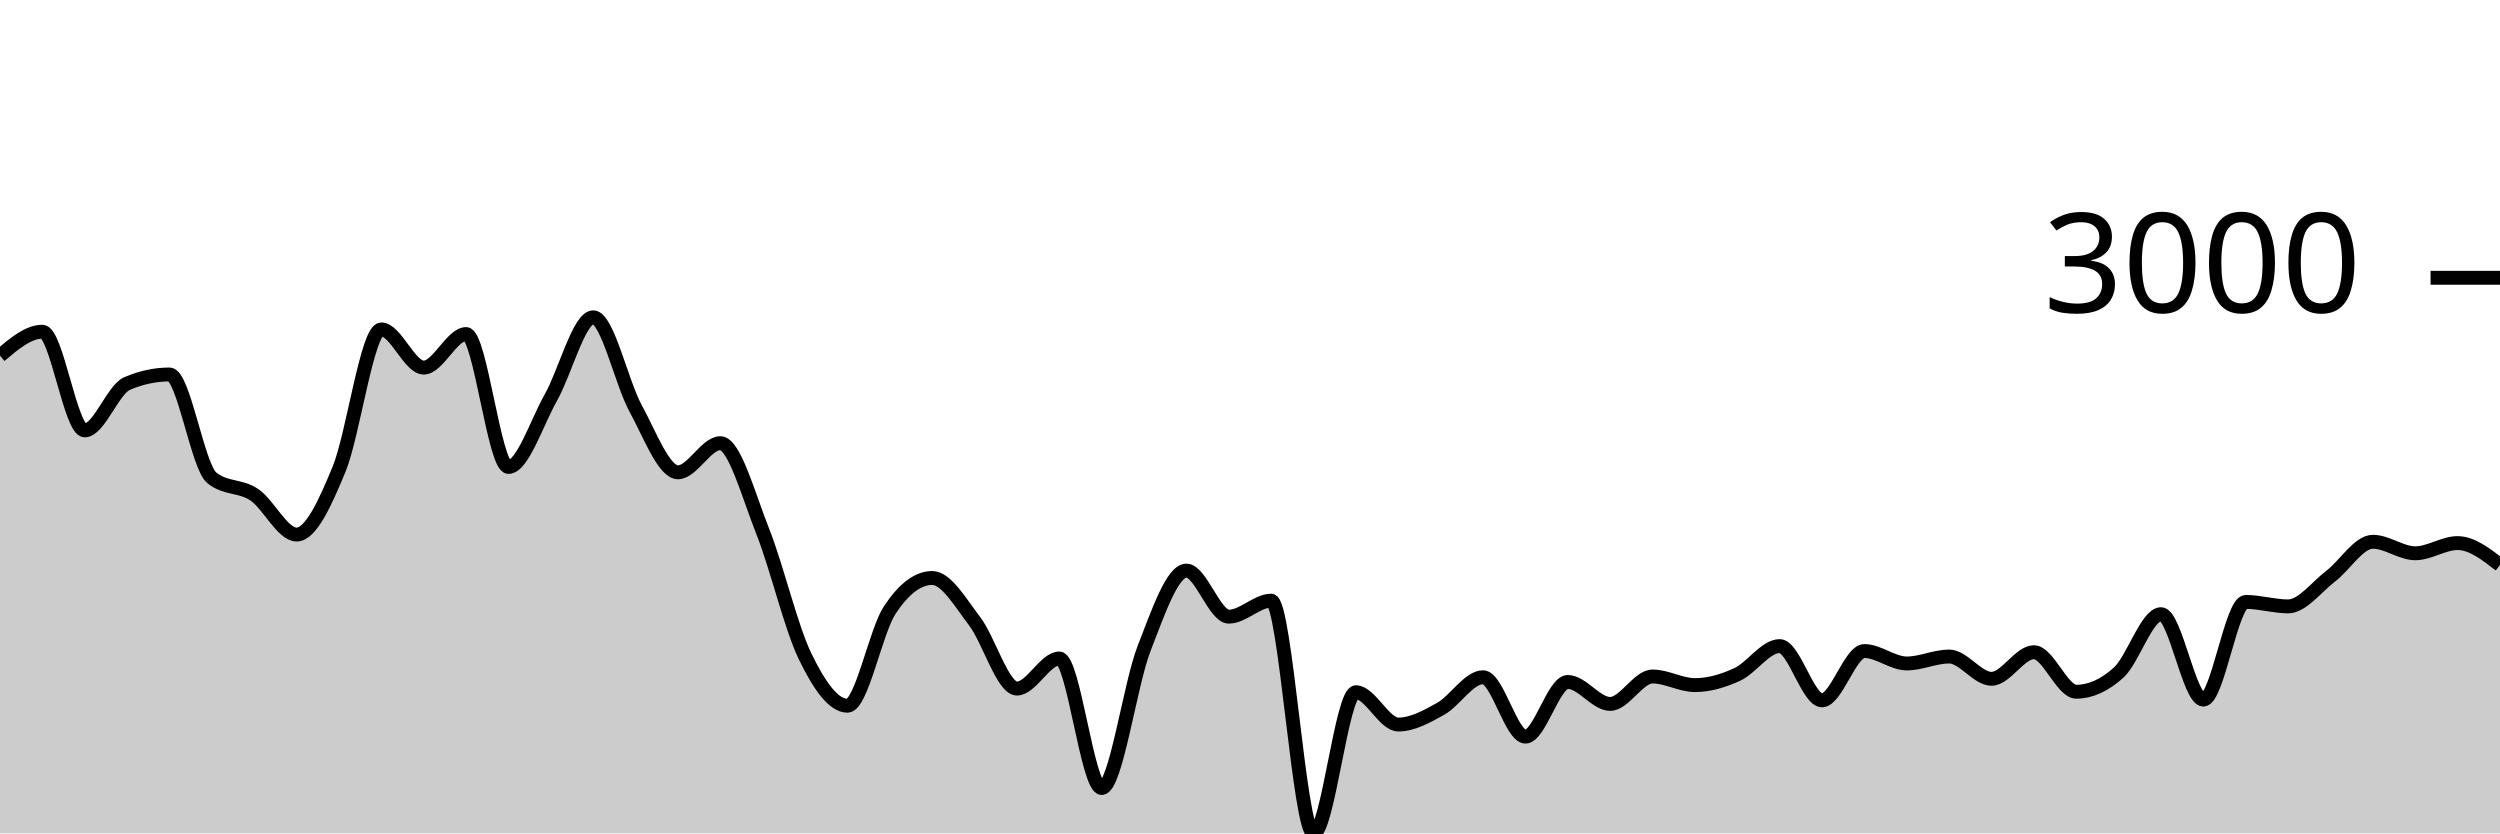
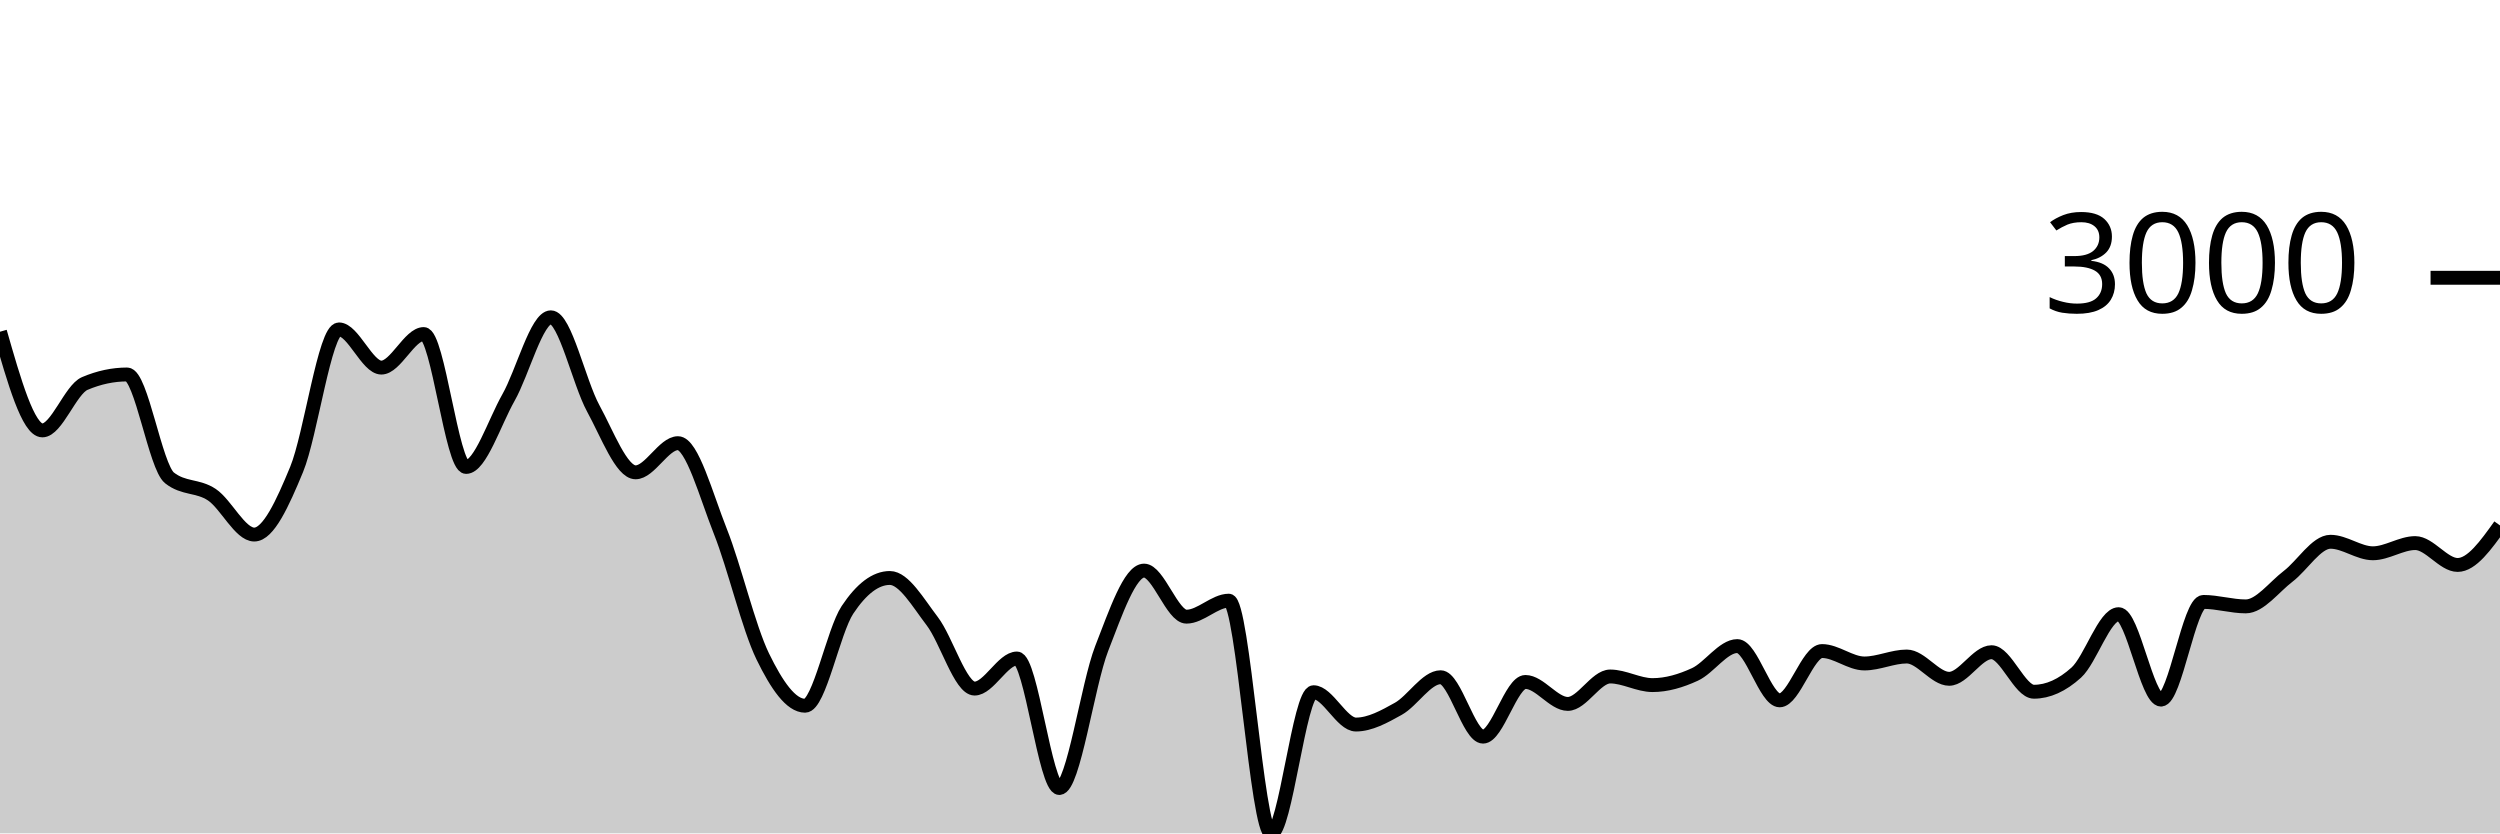
<svg xmlns="http://www.w3.org/2000/svg" viewBox="0 0 180 60">
  <g transform="translate(0,20)">
-     <path class="area" fill="rgba(0, 0, 0, 0.2)" d="M0,5.608C1.017,4.746,2.034,3.884,3.051,3.884C4.068,3.884,5.085,10.989,6.102,10.989C7.119,10.989,8.136,8.046,9.153,7.612C10.169,7.179,11.186,6.962,12.203,6.962C13.22,6.962,14.237,13.6,15.254,14.407C16.271,15.215,17.288,14.938,18.305,15.618C19.322,16.298,20.339,18.488,21.356,18.488C22.373,18.488,23.39,16.261,24.407,13.799C25.424,11.337,26.441,3.717,27.458,3.717C28.475,3.717,29.492,6.467,30.508,6.467C31.525,6.467,32.542,4.051,33.559,4.051C34.576,4.051,35.593,13.62,36.61,13.62C37.627,13.62,38.644,10.422,39.661,8.626C40.678,6.831,41.695,2.846,42.712,2.846C43.729,2.846,44.746,7.542,45.763,9.402C46.78,11.262,47.797,14.007,48.814,14.007C49.831,14.007,50.847,11.908,51.864,11.908C52.881,11.908,53.898,15.697,54.915,18.255C55.932,20.813,56.949,25.164,57.966,27.257C58.983,29.35,60,30.813,61.017,30.813C62.034,30.813,63.051,25.442,64.068,23.911C65.085,22.379,66.102,21.614,67.119,21.614C68.136,21.614,69.153,23.394,70.169,24.722C71.186,26.049,72.203,29.578,73.22,29.578C74.237,29.578,75.254,27.412,76.271,27.412C77.288,27.412,78.305,36.737,79.322,36.737C80.339,36.737,81.356,29.3,82.373,26.691C83.39,24.082,84.407,21.083,85.424,21.083C86.441,21.083,87.458,24.4,88.475,24.4C89.492,24.4,90.508,23.248,91.525,23.248C92.542,23.248,93.559,40,94.576,40C95.593,40,96.61,29.84,97.627,29.84C98.644,29.84,99.661,32.167,100.678,32.167C101.695,32.167,102.712,31.601,103.729,31.034C104.746,30.466,105.763,28.761,106.78,28.761C107.797,28.761,108.814,33.038,109.831,33.038C110.847,33.038,111.864,29.101,112.881,29.101C113.898,29.101,114.915,30.682,115.932,30.682C116.949,30.682,117.966,28.707,118.983,28.707C120,28.707,121.017,29.327,122.034,29.327C123.051,29.327,124.068,29.026,125.085,28.558C126.102,28.089,127.119,26.518,128.136,26.518C129.153,26.518,130.169,30.425,131.186,30.425C132.203,30.425,133.22,26.875,134.237,26.875C135.254,26.875,136.271,27.77,137.288,27.77C138.305,27.77,139.322,27.269,140.339,27.269C141.356,27.269,142.373,28.874,143.39,28.874C144.407,28.874,145.424,26.959,146.441,26.959C147.458,26.959,148.475,29.805,149.492,29.805C150.508,29.805,151.525,29.345,152.542,28.427C153.559,27.508,154.576,24.221,155.593,24.221C156.61,24.221,157.627,30.371,158.644,30.371C159.661,30.371,160.678,23.338,161.695,23.338C162.712,23.338,163.729,23.66,164.746,23.66C165.763,23.66,166.78,22.27,167.797,21.494C168.814,20.719,169.831,19.007,170.847,19.007C171.864,19.007,172.881,19.836,173.898,19.836C174.915,19.836,175.932,19.102,176.949,19.102C177.966,19.102,178.983,19.89,180,20.677L180,40C178.983,40,177.966,40,176.949,40C175.932,40,174.915,40,173.898,40C172.881,40,171.864,40,170.847,40C169.831,40,168.814,40,167.797,40C166.78,40,165.763,40,164.746,40C163.729,40,162.712,40,161.695,40C160.678,40,159.661,40,158.644,40C157.627,40,156.61,40,155.593,40C154.576,40,153.559,40,152.542,40C151.525,40,150.508,40,149.492,40C148.475,40,147.458,40,146.441,40C145.424,40,144.407,40,143.39,40C142.373,40,141.356,40,140.339,40C139.322,40,138.305,40,137.288,40C136.271,40,135.254,40,134.237,40C133.22,40,132.203,40,131.186,40C130.169,40,129.153,40,128.136,40C127.119,40,126.102,40,125.085,40C124.068,40,123.051,40,122.034,40C121.017,40,120,40,118.983,40C117.966,40,116.949,40,115.932,40C114.915,40,113.898,40,112.881,40C111.864,40,110.847,40,109.831,40C108.814,40,107.797,40,106.78,40C105.763,40,104.746,40,103.729,40C102.712,40,101.695,40,100.678,40C99.661,40,98.644,40,97.627,40C96.61,40,95.593,40,94.576,40C93.559,40,92.542,40,91.525,40C90.508,40,89.492,40,88.475,40C87.458,40,86.441,40,85.424,40C84.407,40,83.39,40,82.373,40C81.356,40,80.339,40,79.322,40C78.305,40,77.288,40,76.271,40C75.254,40,74.237,40,73.22,40C72.203,40,71.186,40,70.169,40C69.153,40,68.136,40,67.119,40C66.102,40,65.085,40,64.068,40C63.051,40,62.034,40,61.017,40C60,40,58.983,40,57.966,40C56.949,40,55.932,40,54.915,40C53.898,40,52.881,40,51.864,40C50.847,40,49.831,40,48.814,40C47.797,40,46.78,40,45.763,40C44.746,40,43.729,40,42.712,40C41.695,40,40.678,40,39.661,40C38.644,40,37.627,40,36.61,40C35.593,40,34.576,40,33.559,40C32.542,40,31.525,40,30.508,40C29.492,40,28.475,40,27.458,40C26.441,40,25.424,40,24.407,40C23.39,40,22.373,40,21.356,40C20.339,40,19.322,40,18.305,40C17.288,40,16.271,40,15.254,40C14.237,40,13.22,40,12.203,40C11.186,40,10.169,40,9.153,40C8.136,40,7.119,40,6.102,40C5.085,40,4.068,40,3.051,40C2.034,40,1.017,40,0,40Z" />
-     <path class="line" stroke="black" fill="none" d="M0,5.608C1.017,4.746,2.034,3.884,3.051,3.884C4.068,3.884,5.085,10.989,6.102,10.989C7.119,10.989,8.136,8.046,9.153,7.612C10.169,7.179,11.186,6.962,12.203,6.962C13.22,6.962,14.237,13.6,15.254,14.407C16.271,15.215,17.288,14.938,18.305,15.618C19.322,16.298,20.339,18.488,21.356,18.488C22.373,18.488,23.39,16.261,24.407,13.799C25.424,11.337,26.441,3.717,27.458,3.717C28.475,3.717,29.492,6.467,30.508,6.467C31.525,6.467,32.542,4.051,33.559,4.051C34.576,4.051,35.593,13.62,36.61,13.62C37.627,13.62,38.644,10.422,39.661,8.626C40.678,6.831,41.695,2.846,42.712,2.846C43.729,2.846,44.746,7.542,45.763,9.402C46.78,11.262,47.797,14.007,48.814,14.007C49.831,14.007,50.847,11.908,51.864,11.908C52.881,11.908,53.898,15.697,54.915,18.255C55.932,20.813,56.949,25.164,57.966,27.257C58.983,29.35,60,30.813,61.017,30.813C62.034,30.813,63.051,25.442,64.068,23.911C65.085,22.379,66.102,21.614,67.119,21.614C68.136,21.614,69.153,23.394,70.169,24.722C71.186,26.049,72.203,29.578,73.22,29.578C74.237,29.578,75.254,27.412,76.271,27.412C77.288,27.412,78.305,36.737,79.322,36.737C80.339,36.737,81.356,29.3,82.373,26.691C83.39,24.082,84.407,21.083,85.424,21.083C86.441,21.083,87.458,24.4,88.475,24.4C89.492,24.4,90.508,23.248,91.525,23.248C92.542,23.248,93.559,40,94.576,40C95.593,40,96.61,29.84,97.627,29.84C98.644,29.84,99.661,32.167,100.678,32.167C101.695,32.167,102.712,31.601,103.729,31.034C104.746,30.466,105.763,28.761,106.78,28.761C107.797,28.761,108.814,33.038,109.831,33.038C110.847,33.038,111.864,29.101,112.881,29.101C113.898,29.101,114.915,30.682,115.932,30.682C116.949,30.682,117.966,28.707,118.983,28.707C120,28.707,121.017,29.327,122.034,29.327C123.051,29.327,124.068,29.026,125.085,28.558C126.102,28.089,127.119,26.518,128.136,26.518C129.153,26.518,130.169,30.425,131.186,30.425C132.203,30.425,133.22,26.875,134.237,26.875C135.254,26.875,136.271,27.77,137.288,27.77C138.305,27.77,139.322,27.269,140.339,27.269C141.356,27.269,142.373,28.874,143.39,28.874C144.407,28.874,145.424,26.959,146.441,26.959C147.458,26.959,148.475,29.805,149.492,29.805C150.508,29.805,151.525,29.345,152.542,28.427C153.559,27.508,154.576,24.221,155.593,24.221C156.61,24.221,157.627,30.371,158.644,30.371C159.661,30.371,160.678,23.338,161.695,23.338C162.712,23.338,163.729,23.66,164.746,23.66C165.763,23.66,166.78,22.27,167.797,21.494C168.814,20.719,169.831,19.007,170.847,19.007C171.864,19.007,172.881,19.836,173.898,19.836C174.915,19.836,175.932,19.102,176.949,19.102C177.966,19.102,178.983,19.89,180,20.677" />
+     <path class="area" fill="rgba(0, 0, 0, 0.2)" d="M0,3.884C1.017,7.436,2.034,10.989,3.051,10.989C4.068,10.989,5.085,8.046,6.102,7.612C7.119,7.179,8.136,6.962,9.153,6.962C10.169,6.962,11.186,13.6,12.203,14.407C13.22,15.215,14.237,14.938,15.254,15.618C16.271,16.298,17.288,18.488,18.305,18.488C19.322,18.488,20.339,16.261,21.356,13.799C22.373,11.337,23.39,3.717,24.407,3.717C25.424,3.717,26.441,6.467,27.458,6.467C28.475,6.467,29.492,4.051,30.508,4.051C31.525,4.051,32.542,13.62,33.559,13.62C34.576,13.62,35.593,10.422,36.61,8.626C37.627,6.831,38.644,2.846,39.661,2.846C40.678,2.846,41.695,7.542,42.712,9.402C43.729,11.262,44.746,14.007,45.763,14.007C46.78,14.007,47.797,11.908,48.814,11.908C49.831,11.908,50.847,15.697,51.864,18.255C52.881,20.813,53.898,25.164,54.915,27.257C55.932,29.35,56.949,30.813,57.966,30.813C58.983,30.813,60,25.442,61.017,23.911C62.034,22.379,63.051,21.614,64.068,21.614C65.085,21.614,66.102,23.394,67.119,24.722C68.136,26.049,69.153,29.578,70.169,29.578C71.186,29.578,72.203,27.412,73.22,27.412C74.237,27.412,75.254,36.737,76.271,36.737C77.288,36.737,78.305,29.3,79.322,26.691C80.339,24.082,81.356,21.083,82.373,21.083C83.39,21.083,84.407,24.4,85.424,24.4C86.441,24.4,87.458,23.248,88.475,23.248C89.492,23.248,90.508,40,91.525,40C92.542,40,93.559,29.84,94.576,29.84C95.593,29.84,96.61,32.167,97.627,32.167C98.644,32.167,99.661,31.601,100.678,31.034C101.695,30.466,102.712,28.761,103.729,28.761C104.746,28.761,105.763,33.038,106.78,33.038C107.797,33.038,108.814,29.101,109.831,29.101C110.847,29.101,111.864,30.682,112.881,30.682C113.898,30.682,114.915,28.707,115.932,28.707C116.949,28.707,117.966,29.327,118.983,29.327C120,29.327,121.017,29.026,122.034,28.558C123.051,28.089,124.068,26.518,125.085,26.518C126.102,26.518,127.119,30.425,128.136,30.425C129.153,30.425,130.169,26.875,131.186,26.875C132.203,26.875,133.22,27.77,134.237,27.77C135.254,27.77,136.271,27.269,137.288,27.269C138.305,27.269,139.322,28.874,140.339,28.874C141.356,28.874,142.373,26.959,143.39,26.959C144.407,26.959,145.424,29.805,146.441,29.805C147.458,29.805,148.475,29.345,149.492,28.427C150.508,27.508,151.525,24.221,152.542,24.221C153.559,24.221,154.576,30.371,155.593,30.371C156.61,30.371,157.627,23.338,158.644,23.338C159.661,23.338,160.678,23.66,161.695,23.66C162.712,23.66,163.729,22.27,164.746,21.494C165.763,20.719,166.78,19.007,167.797,19.007C168.814,19.007,169.831,19.836,170.847,19.836C171.864,19.836,172.881,19.102,173.898,19.102C174.915,19.102,175.932,20.677,176.949,20.677C177.966,20.677,178.983,19.254,180,17.831L180,40C178.983,40,177.966,40,176.949,40C175.932,40,174.915,40,173.898,40C172.881,40,171.864,40,170.847,40C169.831,40,168.814,40,167.797,40C166.78,40,165.763,40,164.746,40C163.729,40,162.712,40,161.695,40C160.678,40,159.661,40,158.644,40C157.627,40,156.61,40,155.593,40C154.576,40,153.559,40,152.542,40C151.525,40,150.508,40,149.492,40C148.475,40,147.458,40,146.441,40C145.424,40,144.407,40,143.39,40C142.373,40,141.356,40,140.339,40C139.322,40,138.305,40,137.288,40C136.271,40,135.254,40,134.237,40C133.22,40,132.203,40,131.186,40C130.169,40,129.153,40,128.136,40C127.119,40,126.102,40,125.085,40C124.068,40,123.051,40,122.034,40C121.017,40,120,40,118.983,40C117.966,40,116.949,40,115.932,40C114.915,40,113.898,40,112.881,40C111.864,40,110.847,40,109.831,40C108.814,40,107.797,40,106.78,40C105.763,40,104.746,40,103.729,40C102.712,40,101.695,40,100.678,40C99.661,40,98.644,40,97.627,40C96.61,40,95.593,40,94.576,40C93.559,40,92.542,40,91.525,40C90.508,40,89.492,40,88.475,40C87.458,40,86.441,40,85.424,40C84.407,40,83.39,40,82.373,40C81.356,40,80.339,40,79.322,40C78.305,40,77.288,40,76.271,40C75.254,40,74.237,40,73.22,40C72.203,40,71.186,40,70.169,40C69.153,40,68.136,40,67.119,40C66.102,40,65.085,40,64.068,40C63.051,40,62.034,40,61.017,40C60,40,58.983,40,57.966,40C56.949,40,55.932,40,54.915,40C53.898,40,52.881,40,51.864,40C50.847,40,49.831,40,48.814,40C47.797,40,46.78,40,45.763,40C44.746,40,43.729,40,42.712,40C41.695,40,40.678,40,39.661,40C38.644,40,37.627,40,36.61,40C35.593,40,34.576,40,33.559,40C32.542,40,31.525,40,30.508,40C29.492,40,28.475,40,27.458,40C26.441,40,25.424,40,24.407,40C23.39,40,22.373,40,21.356,40C20.339,40,19.322,40,18.305,40C17.288,40,16.271,40,15.254,40C14.237,40,13.22,40,12.203,40C11.186,40,10.169,40,9.153,40C8.136,40,7.119,40,6.102,40C5.085,40,4.068,40,3.051,40C2.034,40,1.017,40,0,40Z" />
+     <path class="line" stroke="black" fill="none" d="M0,3.884C1.017,7.436,2.034,10.989,3.051,10.989C4.068,10.989,5.085,8.046,6.102,7.612C7.119,7.179,8.136,6.962,9.153,6.962C10.169,6.962,11.186,13.6,12.203,14.407C13.22,15.215,14.237,14.938,15.254,15.618C16.271,16.298,17.288,18.488,18.305,18.488C19.322,18.488,20.339,16.261,21.356,13.799C22.373,11.337,23.39,3.717,24.407,3.717C25.424,3.717,26.441,6.467,27.458,6.467C28.475,6.467,29.492,4.051,30.508,4.051C31.525,4.051,32.542,13.62,33.559,13.62C34.576,13.62,35.593,10.422,36.61,8.626C37.627,6.831,38.644,2.846,39.661,2.846C40.678,2.846,41.695,7.542,42.712,9.402C43.729,11.262,44.746,14.007,45.763,14.007C46.78,14.007,47.797,11.908,48.814,11.908C49.831,11.908,50.847,15.697,51.864,18.255C52.881,20.813,53.898,25.164,54.915,27.257C55.932,29.35,56.949,30.813,57.966,30.813C58.983,30.813,60,25.442,61.017,23.911C62.034,22.379,63.051,21.614,64.068,21.614C65.085,21.614,66.102,23.394,67.119,24.722C68.136,26.049,69.153,29.578,70.169,29.578C71.186,29.578,72.203,27.412,73.22,27.412C74.237,27.412,75.254,36.737,76.271,36.737C77.288,36.737,78.305,29.3,79.322,26.691C80.339,24.082,81.356,21.083,82.373,21.083C83.39,21.083,84.407,24.4,85.424,24.4C86.441,24.4,87.458,23.248,88.475,23.248C89.492,23.248,90.508,40,91.525,40C92.542,40,93.559,29.84,94.576,29.84C95.593,29.84,96.61,32.167,97.627,32.167C98.644,32.167,99.661,31.601,100.678,31.034C101.695,30.466,102.712,28.761,103.729,28.761C104.746,28.761,105.763,33.038,106.78,33.038C107.797,33.038,108.814,29.101,109.831,29.101C110.847,29.101,111.864,30.682,112.881,30.682C113.898,30.682,114.915,28.707,115.932,28.707C116.949,28.707,117.966,29.327,118.983,29.327C120,29.327,121.017,29.026,122.034,28.558C123.051,28.089,124.068,26.518,125.085,26.518C126.102,26.518,127.119,30.425,128.136,30.425C129.153,30.425,130.169,26.875,131.186,26.875C132.203,26.875,133.22,27.77,134.237,27.77C135.254,27.77,136.271,27.269,137.288,27.269C138.305,27.269,139.322,28.874,140.339,28.874C141.356,28.874,142.373,26.959,143.39,26.959C144.407,26.959,145.424,29.805,146.441,29.805C147.458,29.805,148.475,29.345,149.492,28.427C150.508,27.508,151.525,24.221,152.542,24.221C153.559,24.221,154.576,30.371,155.593,30.371C156.61,30.371,157.627,23.338,158.644,23.338C159.661,23.338,160.678,23.66,161.695,23.66C162.712,23.66,163.729,22.27,164.746,21.494C165.763,20.719,166.78,19.007,167.797,19.007C168.814,19.007,169.831,19.836,170.847,19.836C171.864,19.836,172.881,19.102,173.898,19.102C174.915,19.102,175.932,20.677,176.949,20.677C177.966,20.677,178.983,19.254,180,17.831" />
    <path class="axis-ceiling" stroke-width="1" stroke="black" fill="none" d="M175,0L180,0" />
    <text class="axis-ceiling-label" font-family="sans-serif" text-anchor="end" font-size="10px" x="170" y="2.5">3000</text>
  </g>
</svg>
